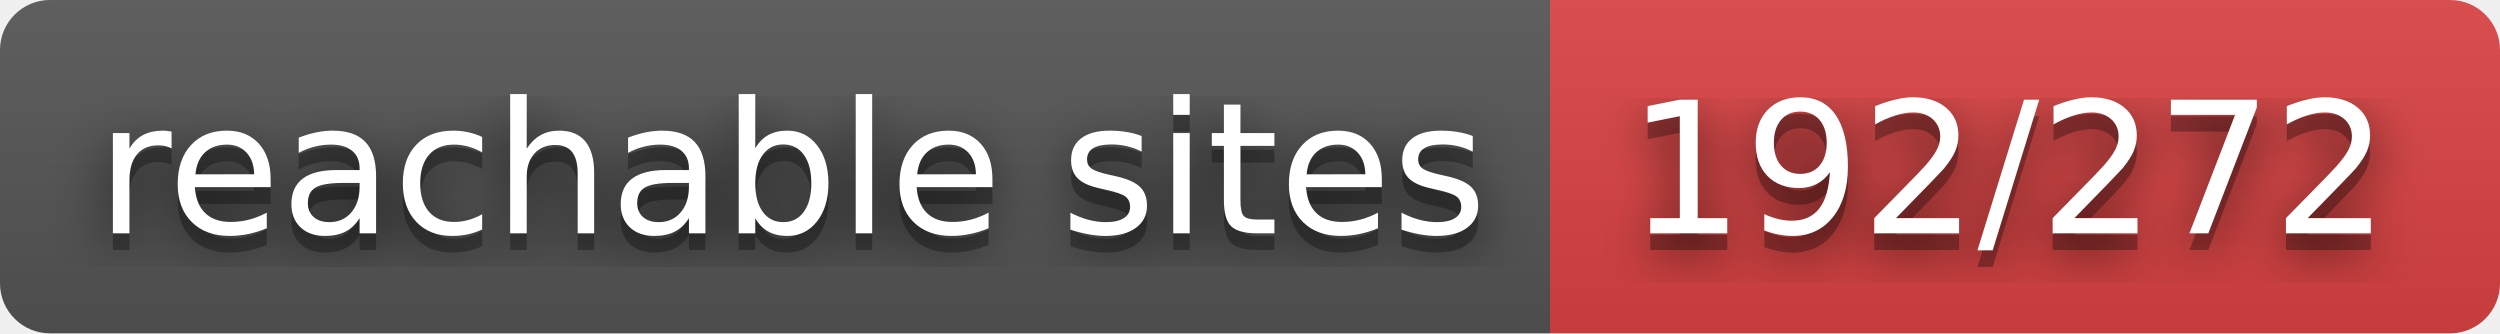
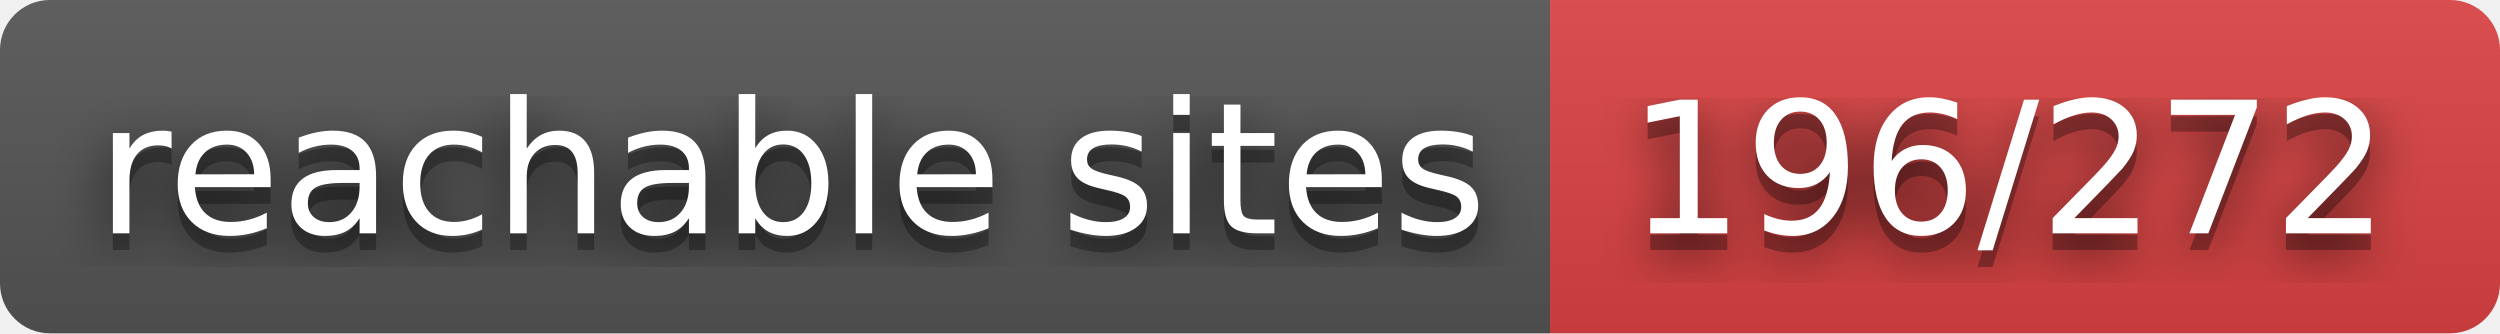
- <svg xmlns="http://www.w3.org/2000/svg" width="150" height="20" role="img" aria-label="reachable sites: 192/272">
+ <svg xmlns="http://www.w3.org/2000/svg" width="150" height="20" role="img" aria-label="reachable sites: 196/272">
  <filter id="blur">
    <feGaussianBlur stdDeviation="16" />
  </filter>
  <linearGradient id="s" x2="0" y2="100%">
    <stop offset="0" stop-color="#bbb" stop-opacity=".1" />
    <stop offset="1" stop-opacity=".1" />
  </linearGradient>
  <clipPath id="r">
    <rect width="150" height="20" rx="3" />
  </clipPath>
  <g clip-path="url(#r)">
    <rect width="93" height="20" fill="#555" />
    <rect x="93" width="57" height="20" fill="#dd4343" />
    <rect width="150" height="20" fill="url(#s)" />
  </g>
  <g fill="#fff" text-anchor="middle" font-family="Verdana,Geneva,DejaVu Sans,sans-serif" text-rendering="geometricPrecision" font-size="110">
    <g transform="scale(.1)">
      <g aria-hidden="true" fill="#010101">
        <text x="475" y="150" fill-opacity=".8" filter="url(#blur)" textLength="830">reachable sites</text>
        <text x="475" y="150" fill-opacity=".3" textLength="830">reachable sites</text>
      </g>
      <text x="475" y="140" textLength="830">reachable sites</text>
    </g>
    <g transform="scale(.1)">
      <g aria-hidden="true" fill="#010101">
-         <text x="1205" y="150" fill-opacity=".8" filter="url(#blur)" textLength="470">192/272</text>
-         <text x="1205" y="150" fill-opacity=".3" textLength="470">192/272</text>
+         <text x="1205" y="150" fill-opacity=".8" filter="url(#blur)" textLength="470">196/272</text>
+         <text x="1205" y="150" fill-opacity=".3" textLength="470">196/272</text>
      </g>
-       <text x="1205" y="140" textLength="470">192/272</text>
+       <text x="1205" y="140" textLength="470">196/272</text>
    </g>
  </g>
</svg>
